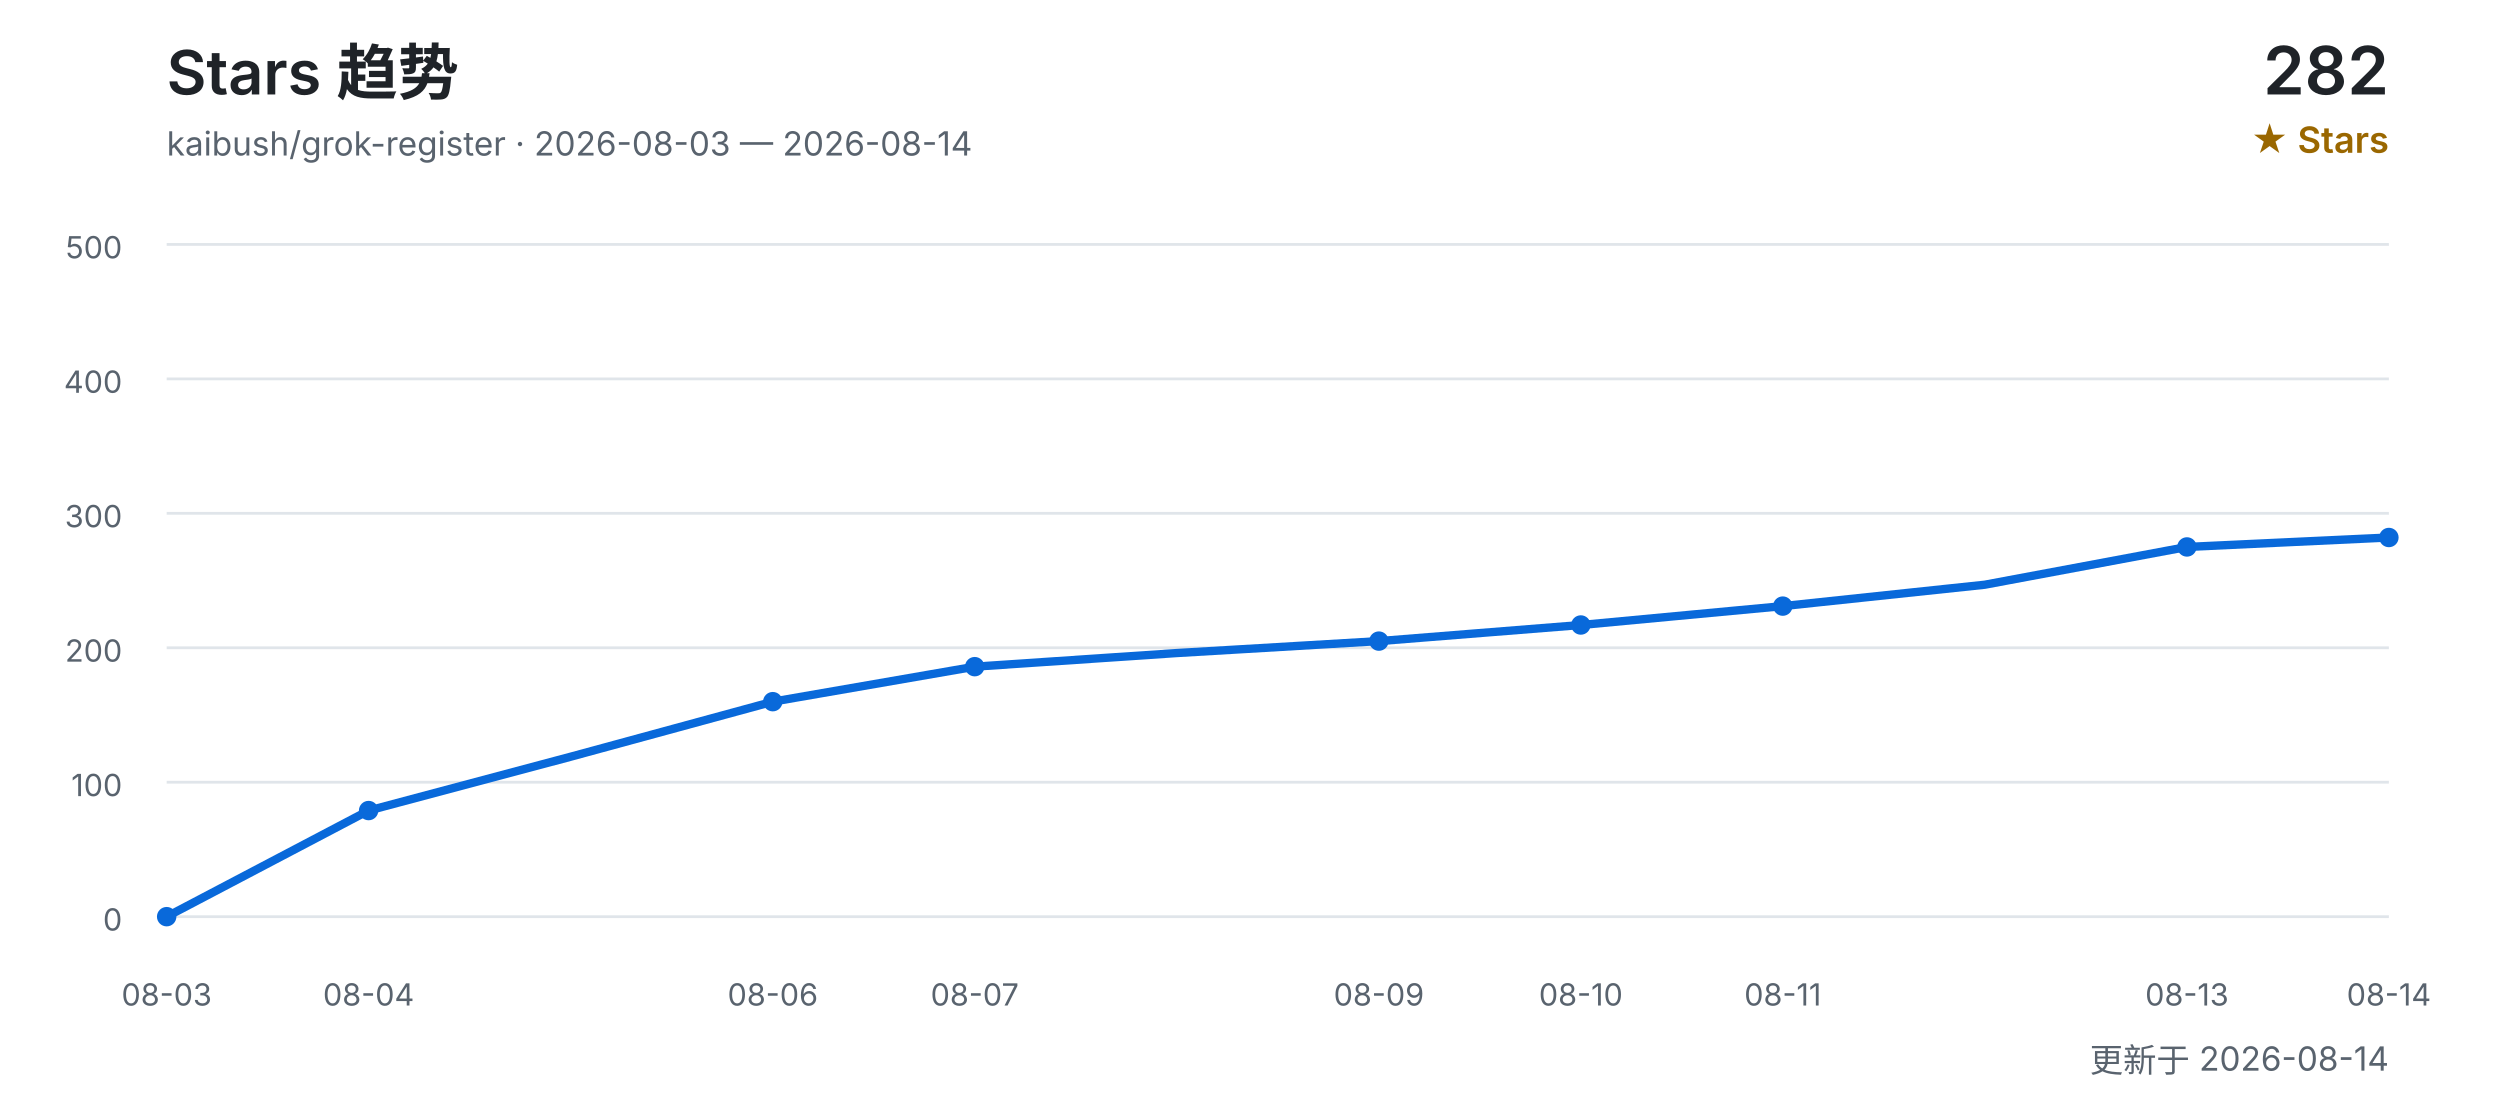
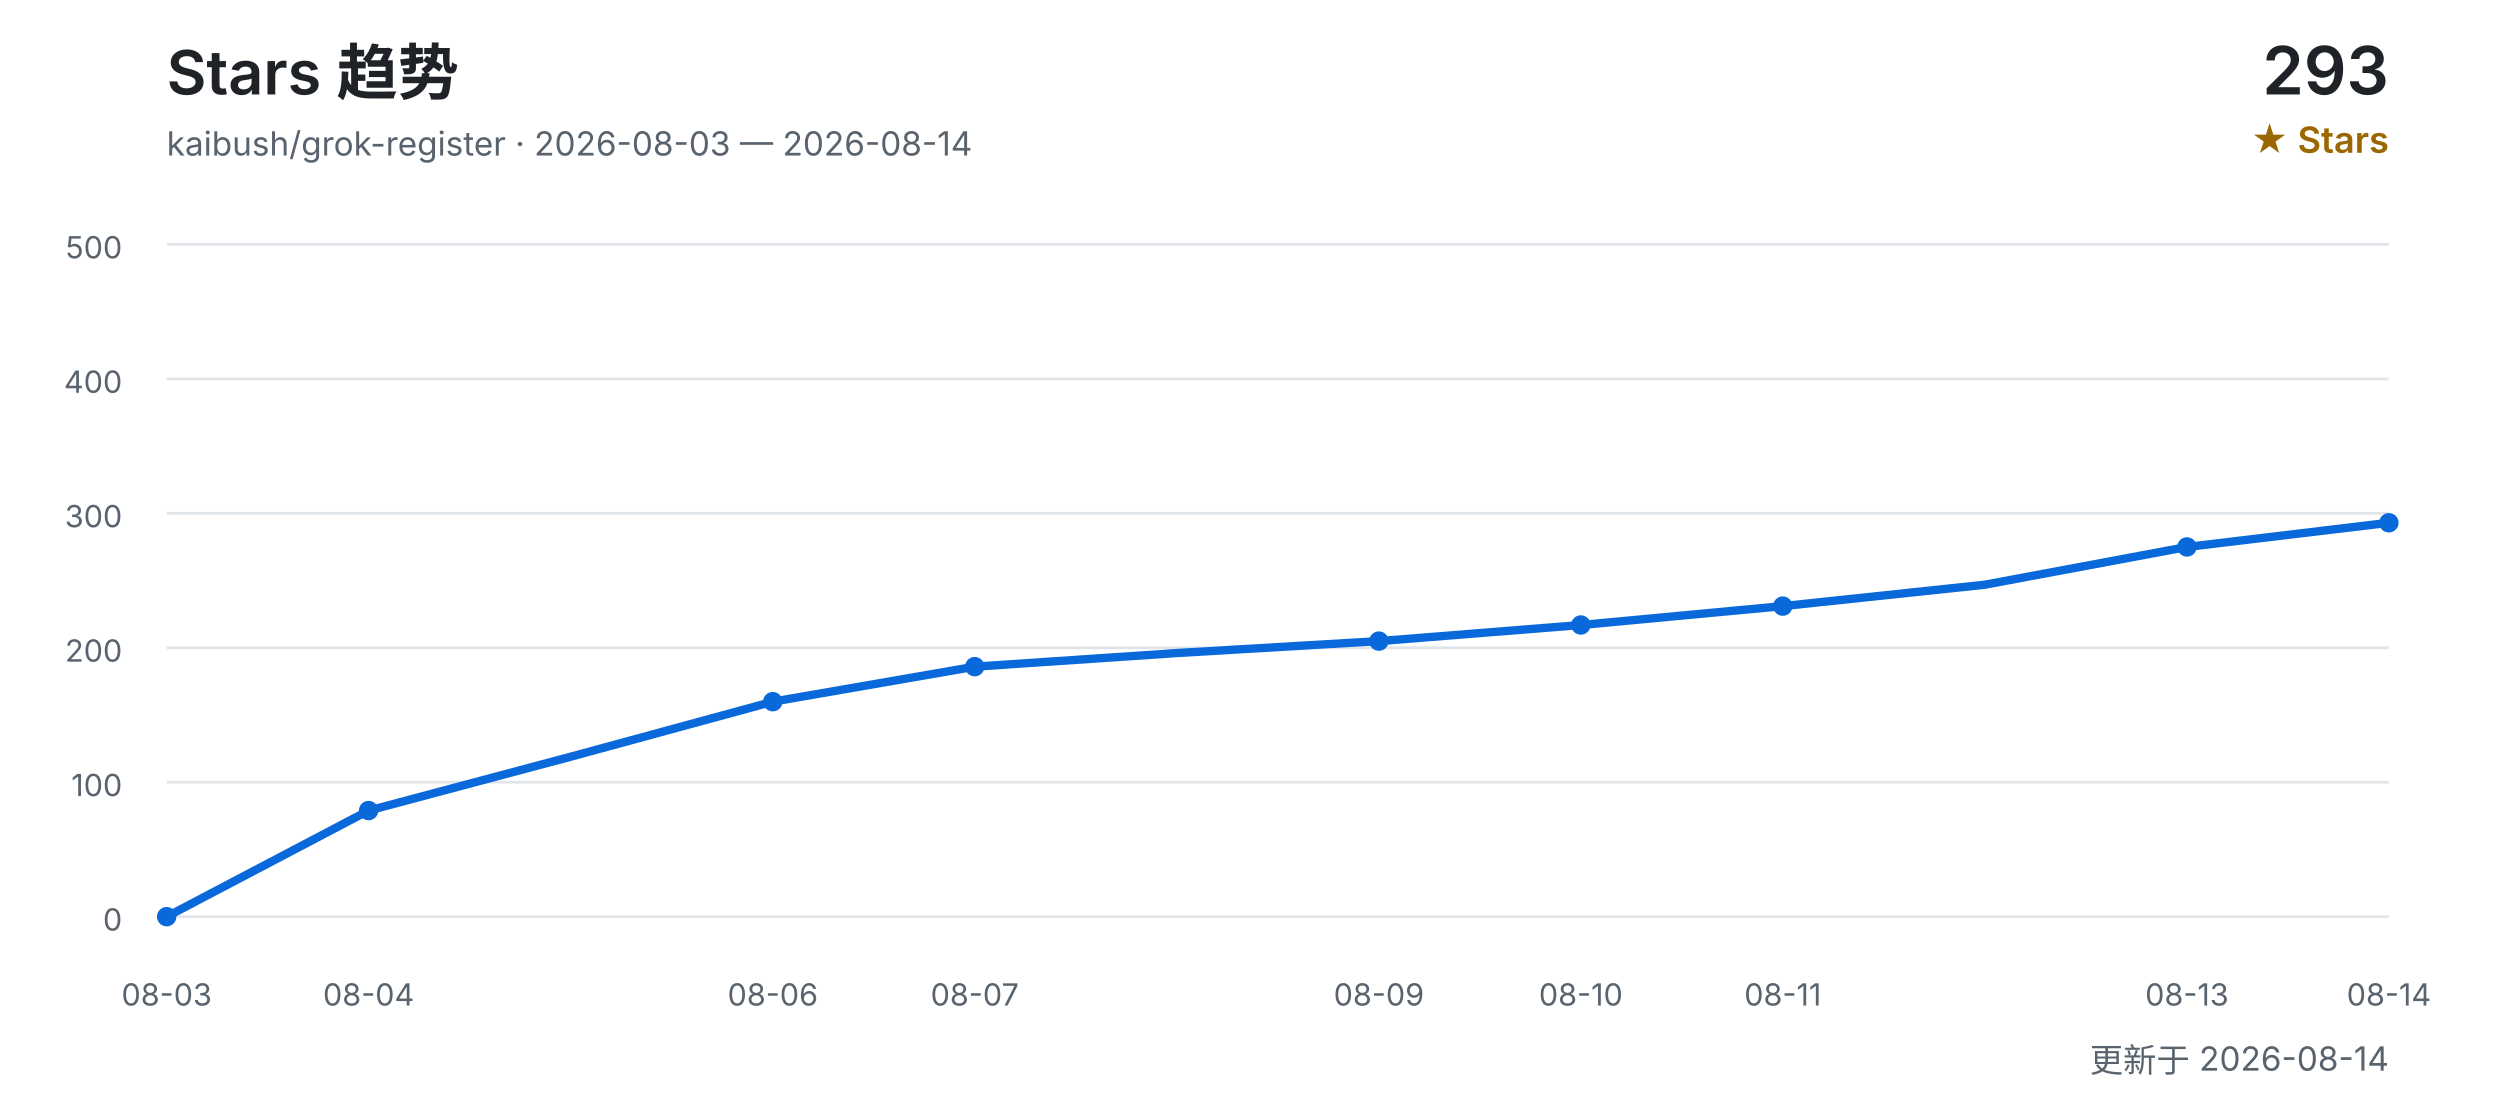
<svg xmlns="http://www.w3.org/2000/svg" width="900" height="400" viewBox="0 0 900 400" role="img" aria-labelledby="title desc">
  <defs>
    <style>
      text { font-family: Inter, "Segoe UI", Arial, "Noto Sans CJK SC", sans-serif; }
      .title { fill: #1f2328; font-size: 22px; font-weight: 600; }
      .subtitle { fill: #59636e; font-size: 12px; }
      .count { fill: #1f2328; font-size: 24px; font-weight: 600; }
      .count-label { fill: #9a6700; font-size: 13px; font-weight: 600; }
      .grid { stroke: #d0d7de; stroke-width: 1; opacity: 0.65; }
      .axis { fill: #59636e; font-size: 11px; }
      .line { fill: none; stroke: #0969da; stroke-width: 3; stroke-linecap: round; stroke-linejoin: round; }
      .point { fill: #0969da; }
    </style>
  </defs>
  <text x="60" y="34" class="title">Stars 趋势</text>
  <text x="60" y="56" class="subtitle">kaibush/grok-register · 2026-08-03 — 2026-08-14</text>
-   <text x="860" y="34" class="count" text-anchor="end">282</text>
+   <text x="860" y="34" class="count" text-anchor="end">293</text>
  <text x="860" y="55" class="count-label" text-anchor="end">★ Stars</text>
  <line x1="60" y1="330.0" x2="860" y2="330.0" class="grid" />
  <text x="44" y="335.0" class="axis" text-anchor="end">0</text>
  <line x1="60" y1="281.6" x2="860" y2="281.6" class="grid" />
  <text x="44" y="286.6" class="axis" text-anchor="end">100</text>
  <line x1="60" y1="233.2" x2="860" y2="233.2" class="grid" />
  <text x="44" y="238.2" class="axis" text-anchor="end">200</text>
  <line x1="60" y1="184.8" x2="860" y2="184.8" class="grid" />
  <text x="44" y="189.8" class="axis" text-anchor="end">300</text>
  <line x1="60" y1="136.4" x2="860" y2="136.4" class="grid" />
  <text x="44" y="141.4" class="axis" text-anchor="end">400</text>
  <line x1="60" y1="88.0" x2="860" y2="88.0" class="grid" />
  <text x="44" y="93.0" class="axis" text-anchor="end">500</text>
-   <polyline points="60.0,330.0 132.7,291.8 205.5,272.4 278.2,252.6 350.9,240.0 423.6,235.1 496.4,230.8 569.1,225.0 641.8,218.2 714.5,210.5 787.3,196.9 860.0,193.5" class="line" />
+   <polyline points="60.0,330.0 132.7,291.8 205.5,272.4 278.2,252.6 350.9,240.0 423.6,235.1 496.4,230.8 569.1,225.0 641.8,218.2 714.5,210.5 787.3,196.9 860.0,188.2" class="line" />
  <text x="60.0" y="362" class="axis" text-anchor="middle">08-03</text>
  <circle cx="60.0" cy="330.0" r="3.5" class="point" />
  <text x="132.7" y="362" class="axis" text-anchor="middle">08-04</text>
  <circle cx="132.7" cy="291.8" r="3.5" class="point" />
  <text x="278.2" y="362" class="axis" text-anchor="middle">08-06</text>
  <circle cx="278.2" cy="252.6" r="3.5" class="point" />
  <text x="350.9" y="362" class="axis" text-anchor="middle">08-07</text>
  <circle cx="350.9" cy="240.0" r="3.5" class="point" />
  <text x="496.4" y="362" class="axis" text-anchor="middle">08-09</text>
  <circle cx="496.4" cy="230.8" r="3.5" class="point" />
  <text x="569.1" y="362" class="axis" text-anchor="middle">08-10</text>
  <circle cx="569.1" cy="225.0" r="3.5" class="point" />
  <text x="641.8" y="362" class="axis" text-anchor="middle">08-11</text>
  <circle cx="641.8" cy="218.2" r="3.5" class="point" />
  <text x="787.3" y="362" class="axis" text-anchor="middle">08-13</text>
  <circle cx="787.3" cy="196.9" r="3.5" class="point" />
  <text x="860.0" y="362" class="axis" text-anchor="middle">08-14</text>
-   <circle cx="860.0" cy="193.5" r="3.5" class="point" />
+   <circle cx="860.0" cy="188.2" r="3.5" class="point" />
  <text x="860" y="386" class="subtitle" text-anchor="end">更新于 2026-08-14</text>
</svg>
